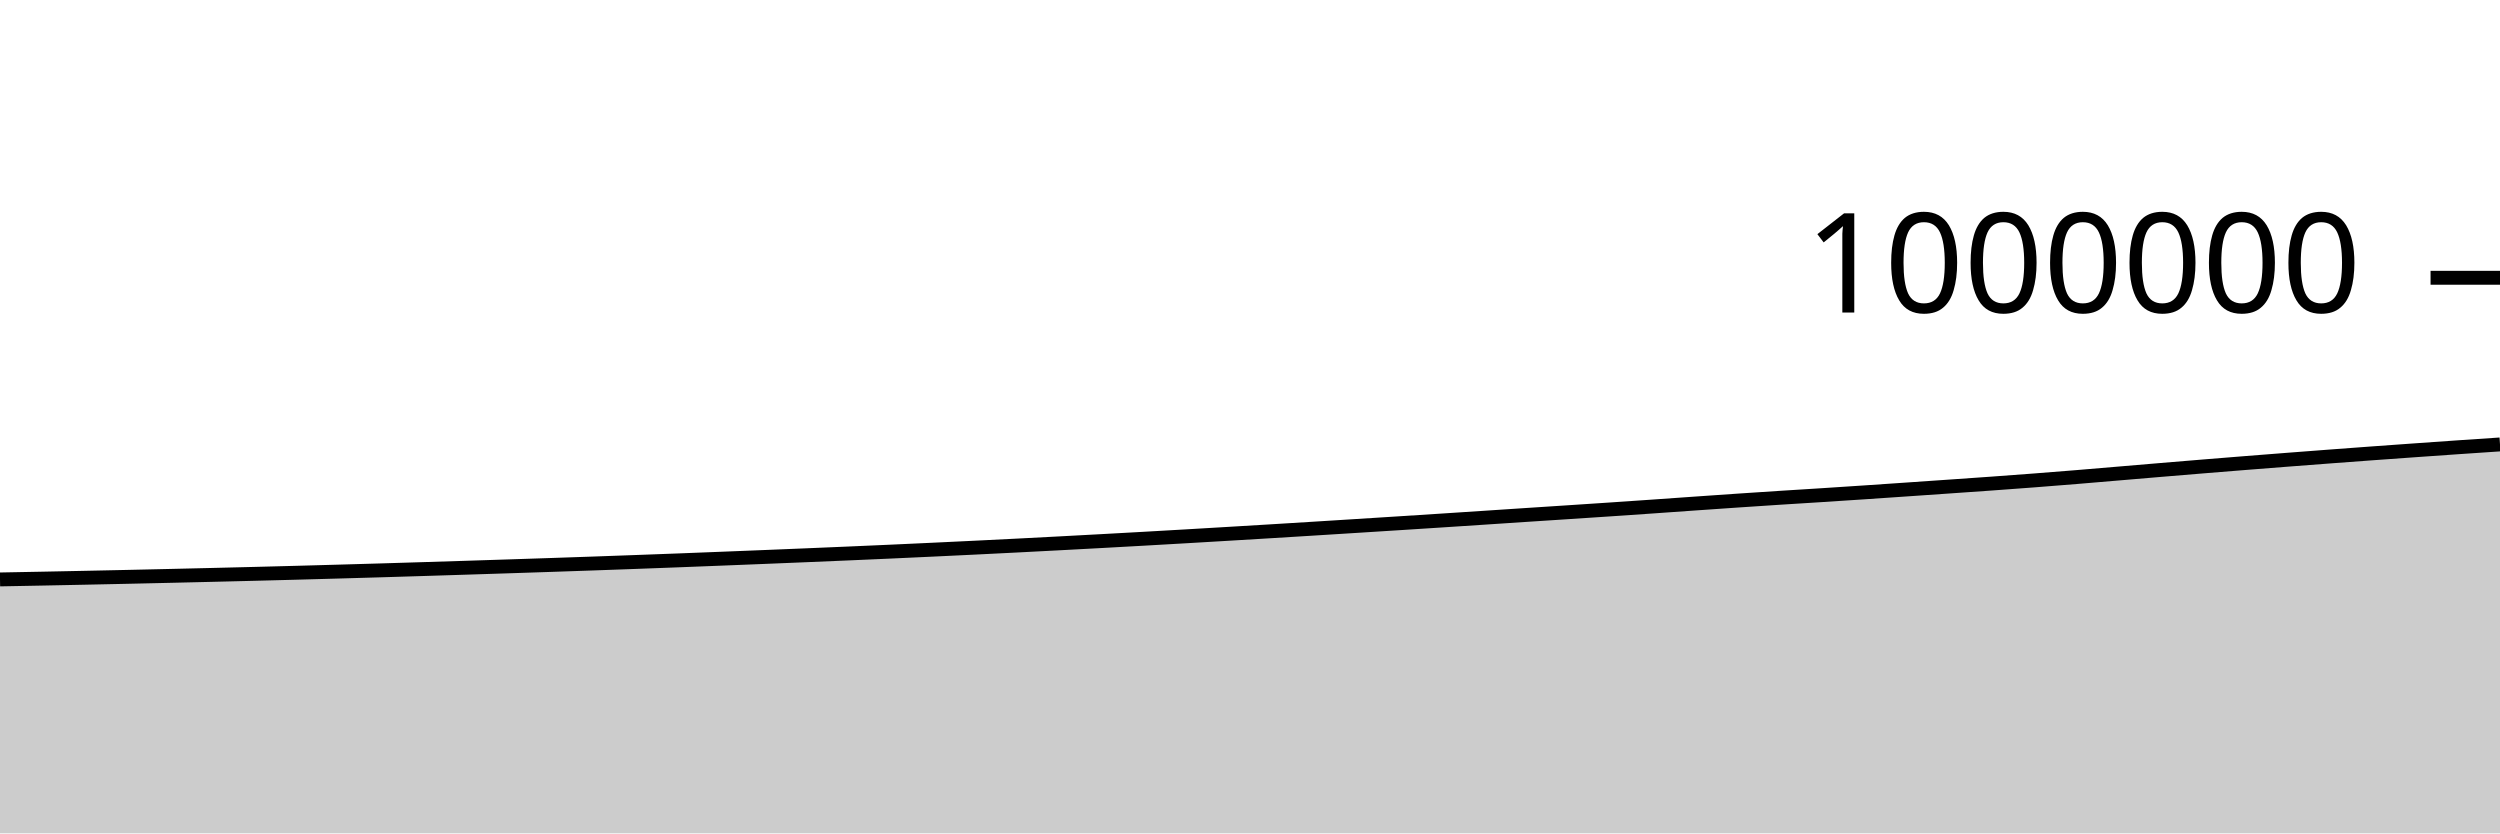
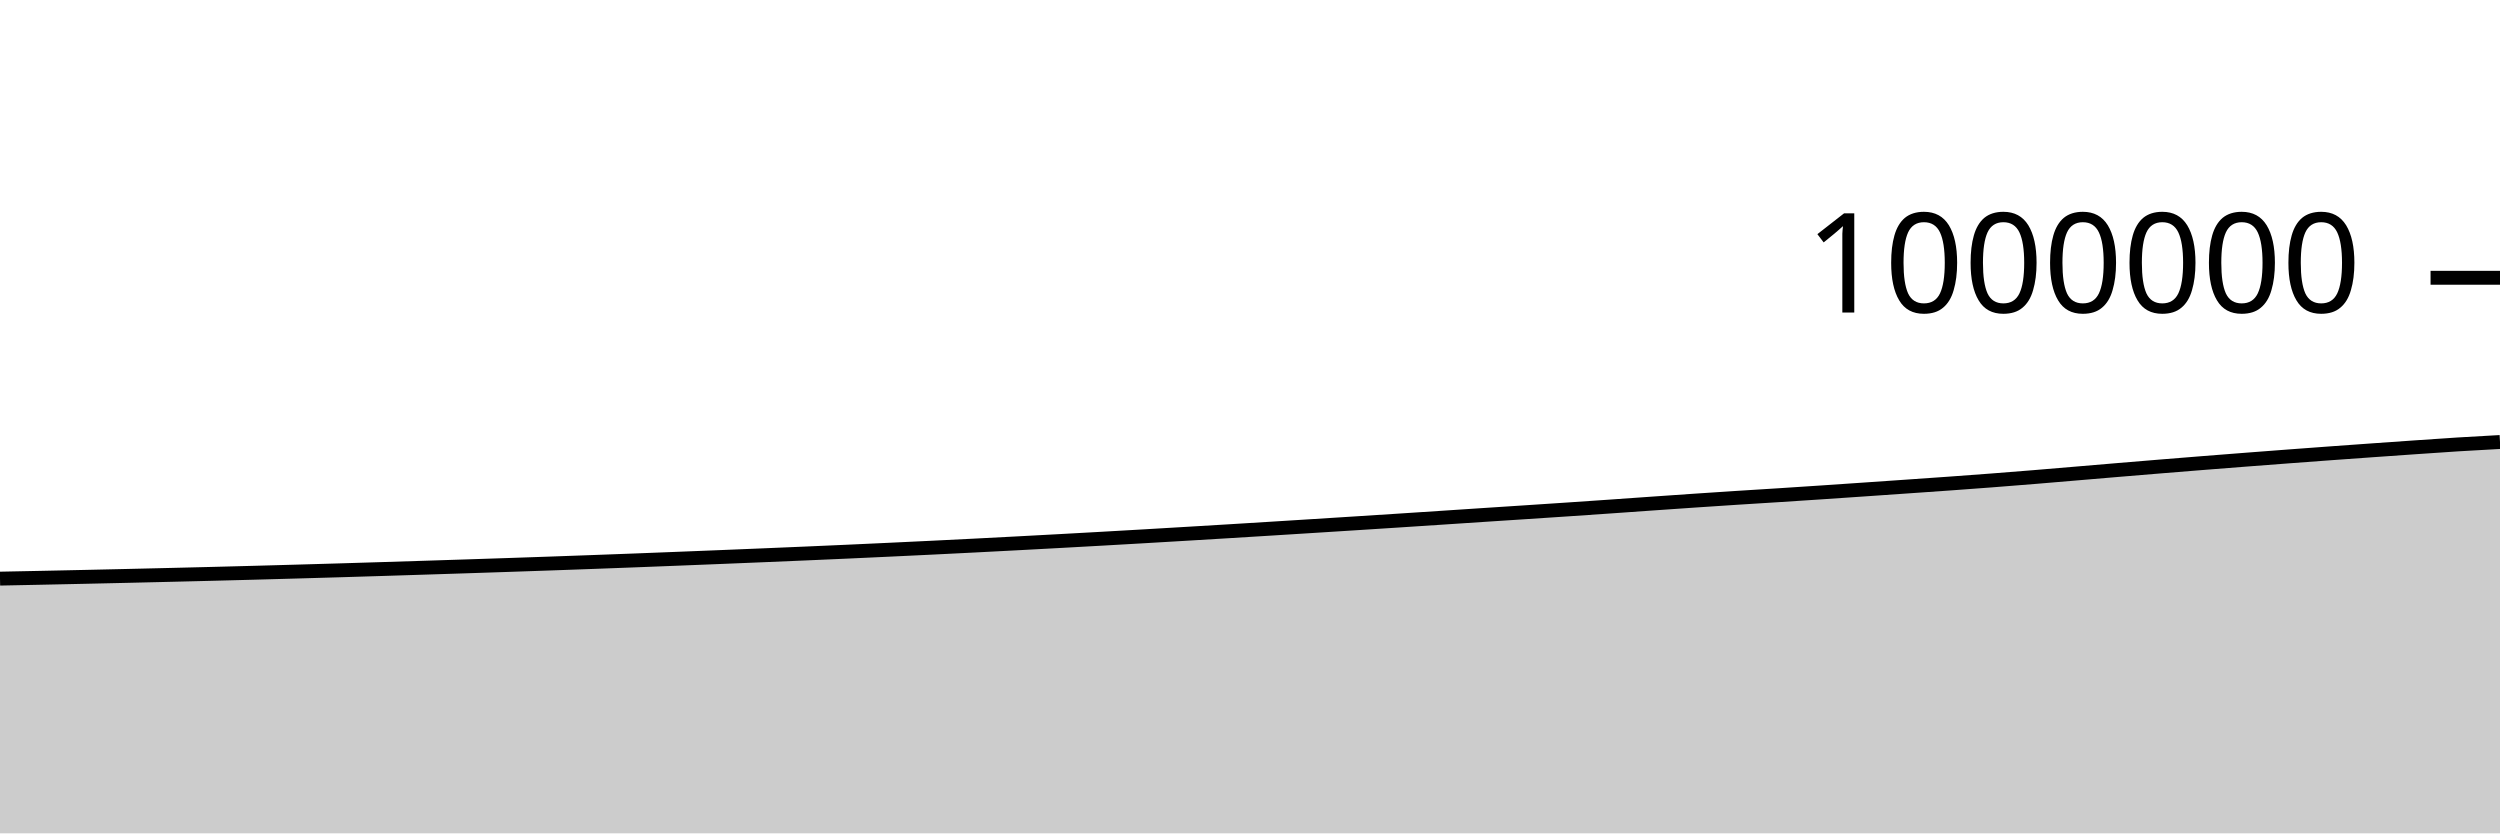
<svg xmlns="http://www.w3.org/2000/svg" viewBox="0 0 180 60">
  <g transform="translate(0,20)">
-     <path class="area" fill="rgba(0, 0, 0, 0.2)" d="M0,21.719C1.017,21.7,2.034,21.681,3.051,21.661C4.068,21.641,5.085,21.62,6.102,21.599C7.119,21.578,8.136,21.556,9.153,21.534C10.169,21.511,11.186,21.488,12.203,21.465C13.22,21.442,14.237,21.418,15.254,21.393C16.271,21.369,17.288,21.344,18.305,21.318C19.322,21.292,20.339,21.265,21.356,21.238C22.373,21.21,23.39,21.182,24.407,21.153C25.424,21.124,26.441,21.095,27.458,21.065C28.475,21.034,29.492,21.004,30.508,20.972C31.525,20.941,32.542,20.908,33.559,20.876C34.576,20.843,35.593,20.811,36.61,20.778C37.627,20.745,38.644,20.711,39.661,20.677C40.678,20.642,41.695,20.608,42.712,20.572C43.729,20.536,44.746,20.5,45.763,20.462C46.78,20.425,47.797,20.387,48.814,20.348C49.831,20.309,50.847,20.269,51.864,20.229C52.881,20.188,53.898,20.148,54.915,20.107C55.932,20.066,56.949,20.024,57.966,19.982C58.983,19.94,60,19.897,61.017,19.853C62.034,19.809,63.051,19.764,64.068,19.719C65.085,19.673,66.102,19.626,67.119,19.578C68.136,19.53,69.153,19.482,70.169,19.432C71.186,19.382,72.203,19.332,73.22,19.28C74.237,19.228,75.254,19.174,76.271,19.121C77.288,19.067,78.305,19.012,79.322,18.957C80.339,18.901,81.356,18.845,82.373,18.788C83.39,18.73,84.407,18.672,85.424,18.613C86.441,18.554,87.458,18.494,88.475,18.433C89.492,18.372,90.508,18.312,91.525,18.25C92.542,18.188,93.559,18.125,94.576,18.062C95.593,17.999,96.61,17.935,97.627,17.871C98.644,17.807,99.661,17.743,100.678,17.678C101.695,17.613,102.712,17.548,103.729,17.482C104.746,17.416,105.763,17.349,106.78,17.282C107.797,17.215,108.814,17.147,109.831,17.08C110.847,17.013,111.864,16.948,112.881,16.881C113.898,16.814,114.915,16.748,115.932,16.679C116.949,16.611,117.966,16.541,118.983,16.47C120,16.4,121.017,16.326,122.034,16.255C123.051,16.184,124.068,16.113,125.085,16.044C126.102,15.975,127.119,15.908,128.136,15.842C129.153,15.777,130.169,15.715,131.186,15.65C132.203,15.584,133.22,15.518,134.237,15.45C135.254,15.382,136.271,15.312,137.288,15.242C138.305,15.172,139.322,15.102,140.339,15.031C141.356,14.96,142.373,14.891,143.39,14.818C144.407,14.744,145.424,14.67,146.441,14.592C147.458,14.514,148.475,14.433,149.492,14.35C150.508,14.267,151.525,14.179,152.542,14.093C153.559,14.007,154.576,13.921,155.593,13.835C156.61,13.75,157.627,13.665,158.644,13.582C159.661,13.499,160.678,13.417,161.695,13.336C162.712,13.255,163.729,13.176,164.746,13.097C165.763,13.019,166.78,12.941,167.797,12.864C168.814,12.788,169.831,12.712,170.847,12.638C171.864,12.564,172.881,12.491,173.898,12.419C174.915,12.346,175.932,12.275,176.949,12.205C177.966,12.135,178.983,12.067,180,11.999L180,40C178.983,40,177.966,40,176.949,40C175.932,40,174.915,40,173.898,40C172.881,40,171.864,40,170.847,40C169.831,40,168.814,40,167.797,40C166.78,40,165.763,40,164.746,40C163.729,40,162.712,40,161.695,40C160.678,40,159.661,40,158.644,40C157.627,40,156.61,40,155.593,40C154.576,40,153.559,40,152.542,40C151.525,40,150.508,40,149.492,40C148.475,40,147.458,40,146.441,40C145.424,40,144.407,40,143.39,40C142.373,40,141.356,40,140.339,40C139.322,40,138.305,40,137.288,40C136.271,40,135.254,40,134.237,40C133.22,40,132.203,40,131.186,40C130.169,40,129.153,40,128.136,40C127.119,40,126.102,40,125.085,40C124.068,40,123.051,40,122.034,40C121.017,40,120,40,118.983,40C117.966,40,116.949,40,115.932,40C114.915,40,113.898,40,112.881,40C111.864,40,110.847,40,109.831,40C108.814,40,107.797,40,106.78,40C105.763,40,104.746,40,103.729,40C102.712,40,101.695,40,100.678,40C99.661,40,98.644,40,97.627,40C96.61,40,95.593,40,94.576,40C93.559,40,92.542,40,91.525,40C90.508,40,89.492,40,88.475,40C87.458,40,86.441,40,85.424,40C84.407,40,83.39,40,82.373,40C81.356,40,80.339,40,79.322,40C78.305,40,77.288,40,76.271,40C75.254,40,74.237,40,73.22,40C72.203,40,71.186,40,70.169,40C69.153,40,68.136,40,67.119,40C66.102,40,65.085,40,64.068,40C63.051,40,62.034,40,61.017,40C60,40,58.983,40,57.966,40C56.949,40,55.932,40,54.915,40C53.898,40,52.881,40,51.864,40C50.847,40,49.831,40,48.814,40C47.797,40,46.78,40,45.763,40C44.746,40,43.729,40,42.712,40C41.695,40,40.678,40,39.661,40C38.644,40,37.627,40,36.61,40C35.593,40,34.576,40,33.559,40C32.542,40,31.525,40,30.508,40C29.492,40,28.475,40,27.458,40C26.441,40,25.424,40,24.407,40C23.39,40,22.373,40,21.356,40C20.339,40,19.322,40,18.305,40C17.288,40,16.271,40,15.254,40C14.237,40,13.22,40,12.203,40C11.186,40,10.169,40,9.153,40C8.136,40,7.119,40,6.102,40C5.085,40,4.068,40,3.051,40C2.034,40,1.017,40,0,40Z" />
-     <path class="line" stroke="black" fill="none" d="M0,21.719C1.017,21.7,2.034,21.681,3.051,21.661C4.068,21.641,5.085,21.62,6.102,21.599C7.119,21.578,8.136,21.556,9.153,21.534C10.169,21.511,11.186,21.488,12.203,21.465C13.22,21.442,14.237,21.418,15.254,21.393C16.271,21.369,17.288,21.344,18.305,21.318C19.322,21.292,20.339,21.265,21.356,21.238C22.373,21.21,23.39,21.182,24.407,21.153C25.424,21.124,26.441,21.095,27.458,21.065C28.475,21.034,29.492,21.004,30.508,20.972C31.525,20.941,32.542,20.908,33.559,20.876C34.576,20.843,35.593,20.811,36.61,20.778C37.627,20.745,38.644,20.711,39.661,20.677C40.678,20.642,41.695,20.608,42.712,20.572C43.729,20.536,44.746,20.5,45.763,20.462C46.78,20.425,47.797,20.387,48.814,20.348C49.831,20.309,50.847,20.269,51.864,20.229C52.881,20.188,53.898,20.148,54.915,20.107C55.932,20.066,56.949,20.024,57.966,19.982C58.983,19.94,60,19.897,61.017,19.853C62.034,19.809,63.051,19.764,64.068,19.719C65.085,19.673,66.102,19.626,67.119,19.578C68.136,19.53,69.153,19.482,70.169,19.432C71.186,19.382,72.203,19.332,73.22,19.28C74.237,19.228,75.254,19.174,76.271,19.121C77.288,19.067,78.305,19.012,79.322,18.957C80.339,18.901,81.356,18.845,82.373,18.788C83.39,18.73,84.407,18.672,85.424,18.613C86.441,18.554,87.458,18.494,88.475,18.433C89.492,18.372,90.508,18.312,91.525,18.25C92.542,18.188,93.559,18.125,94.576,18.062C95.593,17.999,96.61,17.935,97.627,17.871C98.644,17.807,99.661,17.743,100.678,17.678C101.695,17.613,102.712,17.548,103.729,17.482C104.746,17.416,105.763,17.349,106.78,17.282C107.797,17.215,108.814,17.147,109.831,17.08C110.847,17.013,111.864,16.948,112.881,16.881C113.898,16.814,114.915,16.748,115.932,16.679C116.949,16.611,117.966,16.541,118.983,16.47C120,16.4,121.017,16.326,122.034,16.255C123.051,16.184,124.068,16.113,125.085,16.044C126.102,15.975,127.119,15.908,128.136,15.842C129.153,15.777,130.169,15.715,131.186,15.65C132.203,15.584,133.22,15.518,134.237,15.45C135.254,15.382,136.271,15.312,137.288,15.242C138.305,15.172,139.322,15.102,140.339,15.031C141.356,14.96,142.373,14.891,143.39,14.818C144.407,14.744,145.424,14.67,146.441,14.592C147.458,14.514,148.475,14.433,149.492,14.35C150.508,14.267,151.525,14.179,152.542,14.093C153.559,14.007,154.576,13.921,155.593,13.835C156.61,13.75,157.627,13.665,158.644,13.582C159.661,13.499,160.678,13.417,161.695,13.336C162.712,13.255,163.729,13.176,164.746,13.097C165.763,13.019,166.78,12.941,167.797,12.864C168.814,12.788,169.831,12.712,170.847,12.638C171.864,12.564,172.881,12.491,173.898,12.419C174.915,12.346,175.932,12.275,176.949,12.205C177.966,12.135,178.983,12.067,180,11.999" />
+     <path class="area" fill="rgba(0, 0, 0, 0.2)" d="M0,21.661C1.017,21.64,2.034,21.62,3.051,21.599C4.068,21.578,5.085,21.556,6.102,21.534C7.119,21.511,8.136,21.488,9.153,21.465C10.169,21.442,11.186,21.418,12.203,21.393C13.22,21.369,14.237,21.344,15.254,21.318C16.271,21.292,17.288,21.265,18.305,21.238C19.322,21.21,20.339,21.182,21.356,21.153C22.373,21.124,23.39,21.095,24.407,21.065C25.424,21.034,26.441,21.004,27.458,20.972C28.475,20.941,29.492,20.908,30.508,20.876C31.525,20.843,32.542,20.811,33.559,20.778C34.576,20.745,35.593,20.711,36.61,20.677C37.627,20.642,38.644,20.608,39.661,20.572C40.678,20.536,41.695,20.5,42.712,20.462C43.729,20.425,44.746,20.387,45.763,20.348C46.78,20.309,47.797,20.269,48.814,20.229C49.831,20.188,50.847,20.148,51.864,20.107C52.881,20.066,53.898,20.024,54.915,19.982C55.932,19.94,56.949,19.897,57.966,19.853C58.983,19.809,60,19.764,61.017,19.719C62.034,19.673,63.051,19.626,64.068,19.578C65.085,19.53,66.102,19.482,67.119,19.432C68.136,19.382,69.153,19.332,70.169,19.28C71.186,19.228,72.203,19.174,73.22,19.121C74.237,19.067,75.254,19.012,76.271,18.957C77.288,18.901,78.305,18.845,79.322,18.788C80.339,18.73,81.356,18.672,82.373,18.613C83.39,18.554,84.407,18.494,85.424,18.433C86.441,18.372,87.458,18.312,88.475,18.25C89.492,18.188,90.508,18.125,91.525,18.062C92.542,17.999,93.559,17.935,94.576,17.871C95.593,17.807,96.61,17.743,97.627,17.678C98.644,17.613,99.661,17.548,100.678,17.482C101.695,17.416,102.712,17.349,103.729,17.282C104.746,17.215,105.763,17.147,106.78,17.08C107.797,17.013,108.814,16.948,109.831,16.881C110.847,16.814,111.864,16.748,112.881,16.679C113.898,16.611,114.915,16.541,115.932,16.47C116.949,16.4,117.966,16.326,118.983,16.255C120,16.184,121.017,16.112,122.034,16.044C123.051,15.975,124.068,15.908,125.085,15.842C126.102,15.777,127.119,15.715,128.136,15.65C129.153,15.584,130.169,15.518,131.186,15.45C132.203,15.382,133.22,15.312,134.237,15.242C135.254,15.172,136.271,15.102,137.288,15.031C138.305,14.96,139.322,14.891,140.339,14.818C141.356,14.744,142.373,14.67,143.39,14.592C144.407,14.514,145.424,14.433,146.441,14.35C147.458,14.267,148.475,14.179,149.492,14.093C150.508,14.007,151.525,13.921,152.542,13.835C153.559,13.75,154.576,13.665,155.593,13.582C156.61,13.499,157.627,13.417,158.644,13.336C159.661,13.255,160.678,13.176,161.695,13.097C162.712,13.019,163.729,12.941,164.746,12.864C165.763,12.788,166.78,12.712,167.797,12.638C168.814,12.564,169.831,12.491,170.847,12.419C171.864,12.346,172.881,12.275,173.898,12.205C174.915,12.135,175.932,12.063,176.949,11.999C177.966,11.936,178.983,11.88,180,11.824L180,40C178.983,40,177.966,40,176.949,40C175.932,40,174.915,40,173.898,40C172.881,40,171.864,40,170.847,40C169.831,40,168.814,40,167.797,40C166.78,40,165.763,40,164.746,40C163.729,40,162.712,40,161.695,40C160.678,40,159.661,40,158.644,40C157.627,40,156.61,40,155.593,40C154.576,40,153.559,40,152.542,40C151.525,40,150.508,40,149.492,40C148.475,40,147.458,40,146.441,40C145.424,40,144.407,40,143.39,40C142.373,40,141.356,40,140.339,40C139.322,40,138.305,40,137.288,40C136.271,40,135.254,40,134.237,40C133.22,40,132.203,40,131.186,40C130.169,40,129.153,40,128.136,40C127.119,40,126.102,40,125.085,40C124.068,40,123.051,40,122.034,40C121.017,40,120,40,118.983,40C117.966,40,116.949,40,115.932,40C114.915,40,113.898,40,112.881,40C111.864,40,110.847,40,109.831,40C108.814,40,107.797,40,106.78,40C105.763,40,104.746,40,103.729,40C102.712,40,101.695,40,100.678,40C99.661,40,98.644,40,97.627,40C96.61,40,95.593,40,94.576,40C93.559,40,92.542,40,91.525,40C90.508,40,89.492,40,88.475,40C87.458,40,86.441,40,85.424,40C84.407,40,83.39,40,82.373,40C81.356,40,80.339,40,79.322,40C78.305,40,77.288,40,76.271,40C75.254,40,74.237,40,73.22,40C72.203,40,71.186,40,70.169,40C69.153,40,68.136,40,67.119,40C66.102,40,65.085,40,64.068,40C63.051,40,62.034,40,61.017,40C60,40,58.983,40,57.966,40C56.949,40,55.932,40,54.915,40C53.898,40,52.881,40,51.864,40C50.847,40,49.831,40,48.814,40C47.797,40,46.78,40,45.763,40C44.746,40,43.729,40,42.712,40C41.695,40,40.678,40,39.661,40C38.644,40,37.627,40,36.61,40C35.593,40,34.576,40,33.559,40C32.542,40,31.525,40,30.508,40C29.492,40,28.475,40,27.458,40C26.441,40,25.424,40,24.407,40C23.39,40,22.373,40,21.356,40C20.339,40,19.322,40,18.305,40C17.288,40,16.271,40,15.254,40C14.237,40,13.22,40,12.203,40C11.186,40,10.169,40,9.153,40C8.136,40,7.119,40,6.102,40C5.085,40,4.068,40,3.051,40C2.034,40,1.017,40,0,40Z" />
+     <path class="line" stroke="black" fill="none" d="M0,21.661C1.017,21.64,2.034,21.62,3.051,21.599C4.068,21.578,5.085,21.556,6.102,21.534C7.119,21.511,8.136,21.488,9.153,21.465C10.169,21.442,11.186,21.418,12.203,21.393C13.22,21.369,14.237,21.344,15.254,21.318C16.271,21.292,17.288,21.265,18.305,21.238C19.322,21.21,20.339,21.182,21.356,21.153C22.373,21.124,23.39,21.095,24.407,21.065C25.424,21.034,26.441,21.004,27.458,20.972C28.475,20.941,29.492,20.908,30.508,20.876C31.525,20.843,32.542,20.811,33.559,20.778C34.576,20.745,35.593,20.711,36.61,20.677C37.627,20.642,38.644,20.608,39.661,20.572C40.678,20.536,41.695,20.5,42.712,20.462C43.729,20.425,44.746,20.387,45.763,20.348C46.78,20.309,47.797,20.269,48.814,20.229C49.831,20.188,50.847,20.148,51.864,20.107C52.881,20.066,53.898,20.024,54.915,19.982C55.932,19.94,56.949,19.897,57.966,19.853C58.983,19.809,60,19.764,61.017,19.719C62.034,19.673,63.051,19.626,64.068,19.578C65.085,19.53,66.102,19.482,67.119,19.432C68.136,19.382,69.153,19.332,70.169,19.28C71.186,19.228,72.203,19.174,73.22,19.121C74.237,19.067,75.254,19.012,76.271,18.957C77.288,18.901,78.305,18.845,79.322,18.788C80.339,18.73,81.356,18.672,82.373,18.613C83.39,18.554,84.407,18.494,85.424,18.433C86.441,18.372,87.458,18.312,88.475,18.25C89.492,18.188,90.508,18.125,91.525,18.062C92.542,17.999,93.559,17.935,94.576,17.871C95.593,17.807,96.61,17.743,97.627,17.678C98.644,17.613,99.661,17.548,100.678,17.482C101.695,17.416,102.712,17.349,103.729,17.282C104.746,17.215,105.763,17.147,106.78,17.08C107.797,17.013,108.814,16.948,109.831,16.881C110.847,16.814,111.864,16.748,112.881,16.679C113.898,16.611,114.915,16.541,115.932,16.47C116.949,16.4,117.966,16.326,118.983,16.255C120,16.184,121.017,16.112,122.034,16.044C123.051,15.975,124.068,15.908,125.085,15.842C126.102,15.777,127.119,15.715,128.136,15.65C129.153,15.584,130.169,15.518,131.186,15.45C132.203,15.382,133.22,15.312,134.237,15.242C135.254,15.172,136.271,15.102,137.288,15.031C138.305,14.96,139.322,14.891,140.339,14.818C141.356,14.744,142.373,14.67,143.39,14.592C144.407,14.514,145.424,14.433,146.441,14.35C147.458,14.267,148.475,14.179,149.492,14.093C150.508,14.007,151.525,13.921,152.542,13.835C153.559,13.75,154.576,13.665,155.593,13.582C156.61,13.499,157.627,13.417,158.644,13.336C159.661,13.255,160.678,13.176,161.695,13.097C162.712,13.019,163.729,12.941,164.746,12.864C165.763,12.788,166.78,12.712,167.797,12.638C168.814,12.564,169.831,12.491,170.847,12.419C171.864,12.346,172.881,12.275,173.898,12.205C174.915,12.135,175.932,12.063,176.949,11.999C177.966,11.936,178.983,11.88,180,11.824" />
    <path class="axis-ceiling" stroke-width="1" stroke="black" fill="none" d="M175,0L180,0" />
    <text class="axis-ceiling-label" font-family="sans-serif" text-anchor="end" font-size="10px" x="170" y="2.5">1000000</text>
  </g>
</svg>
